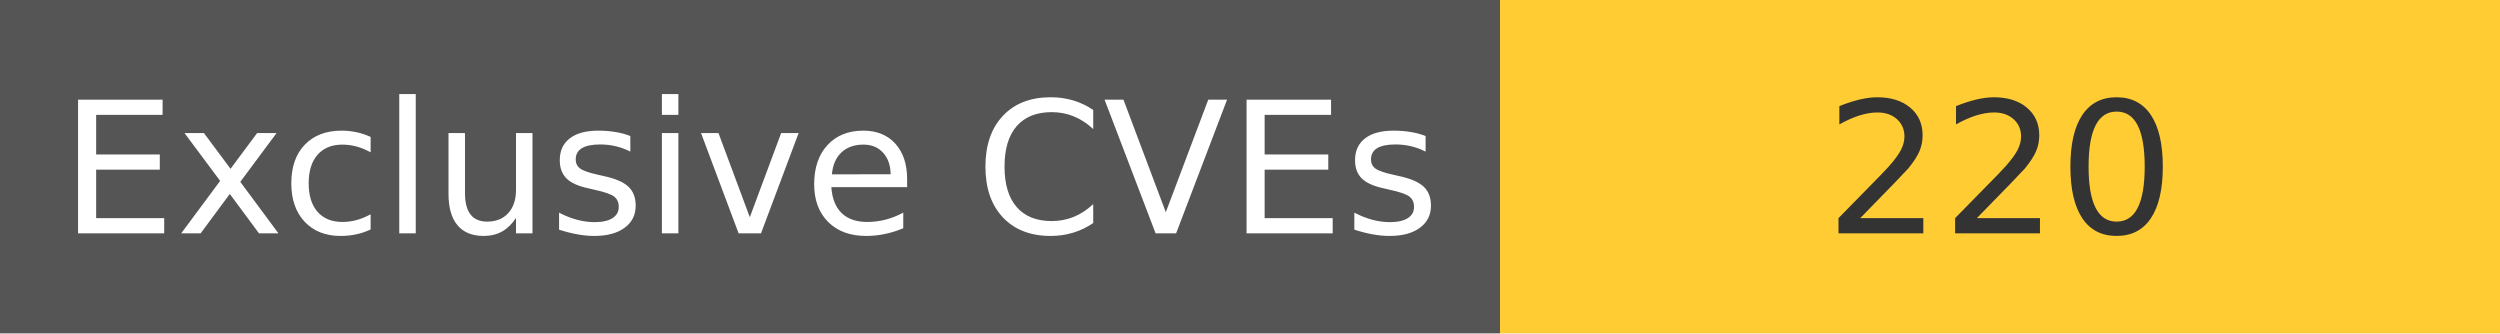
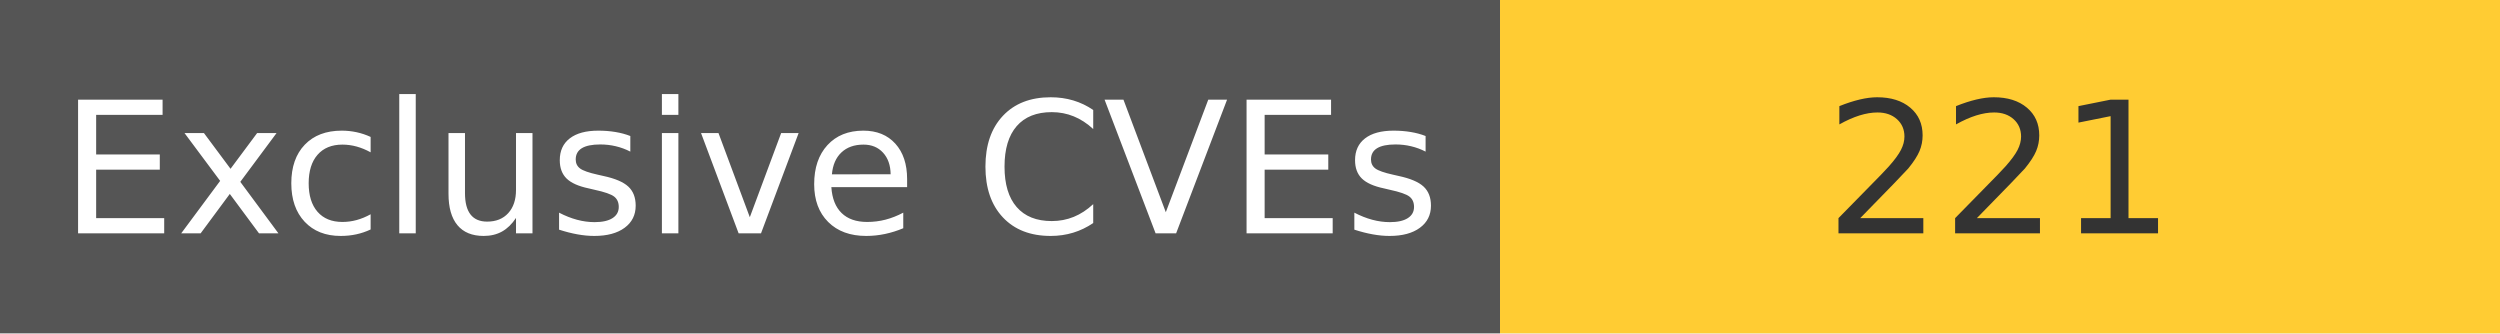
<svg xmlns="http://www.w3.org/2000/svg" width="150" height="20" role="img">
  <linearGradient id="s" x2="0" y2="100%">
    <stop offset="0" stop-color="#bbb" stop-opacity=".1" />
    <stop offset="1" stop-opacity=".1" />
  </linearGradient>
  <g>
    <rect width="90" height="20" fill="#555" />
    <rect x="90" width="267" height="20" fill="#ffcc33" />
  </g>
  <g fill="#fff" text-anchor="middle" font-family="Verdana,Geneva,DejaVu Sans,sans-serif" text-rendering="geometricPrecision" font-size="110">
    <text x="450" y="140" transform="scale(.1)" fill="#fff">
            Exclusive CVEs
        </text>
    <text x="1200" y="140" transform="scale(.1)" fill="#333">
-             220
+             221
        </text>
  </g>
</svg>
